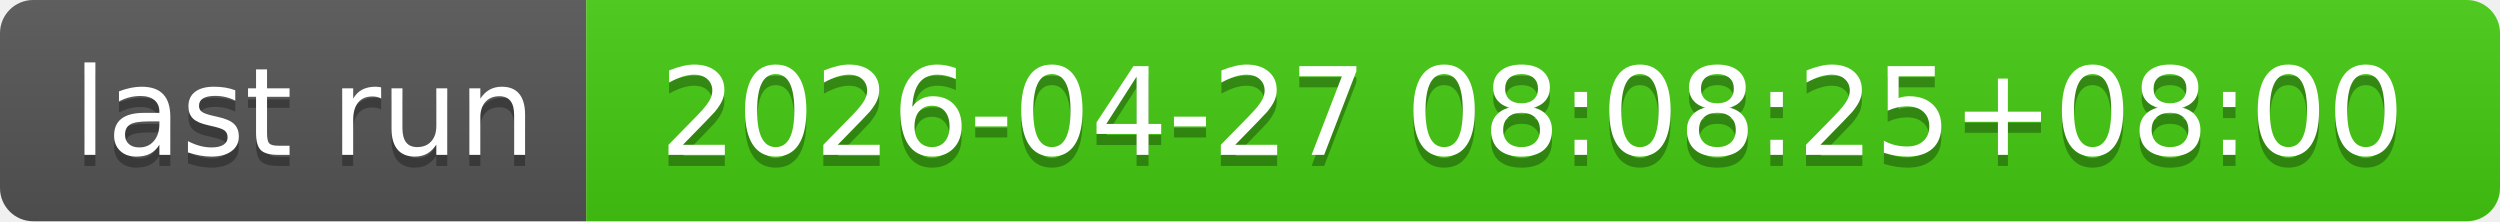
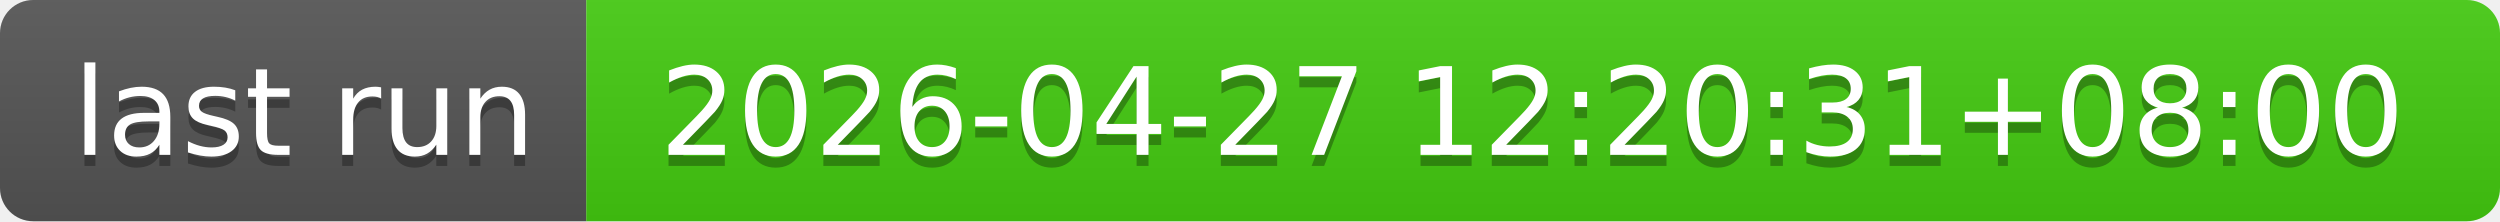
- <svg xmlns="http://www.w3.org/2000/svg" width="226" height="20" role="img" aria-label="last run: 2026-04-27 08:08:25+08:00">
+ <svg xmlns="http://www.w3.org/2000/svg" width="226" height="20" role="img" aria-label="last run: 2026-04-27 12:20:31+08:00">
  <linearGradient id="s" x2="0" y2="100%">
    <stop offset="0" stop-color="#bbb" stop-opacity=".1" />
    <stop offset="1" stop-opacity=".1" />
  </linearGradient>
  <clipPath id="r">
    <rect width="226" height="20" rx="3" fill="#fff" />
  </clipPath>
  <g clip-path="url(#r)">
    <rect width="53" height="20" fill="#555" />
    <rect x="53" width="173" height="20" fill="#4c1" />
    <rect width="226" height="20" fill="url(#s)" />
  </g>
  <g fill="#fff" text-anchor="middle" font-family="Verdana,Geneva,DejaVu Sans,sans-serif" text-rendering="geometricPrecision" font-size="110">
    <text aria-hidden="true" x="275" y="150" fill="#010101" fill-opacity=".3" transform="scale(.1)" textLength="430">last run</text>
    <text x="275" y="140" transform="scale(.1)" fill="#fff" textLength="430">last run</text>
-     <text aria-hidden="true" x="1385" y="150" fill="#010101" fill-opacity=".3" transform="scale(.1)" textLength="1630">2026-04-27 08:08:25+08:00</text>
-     <text x="1385" y="140" transform="scale(.1)" fill="#fff" textLength="1630">2026-04-27 08:08:25+08:00</text>
+     <text aria-hidden="true" x="1385" y="150" fill="#010101" fill-opacity=".3" transform="scale(.1)" textLength="1630">2026-04-27 12:20:31+08:00</text>
+     <text x="1385" y="140" transform="scale(.1)" fill="#fff" textLength="1630">2026-04-27 12:20:31+08:00</text>
  </g>
</svg>
